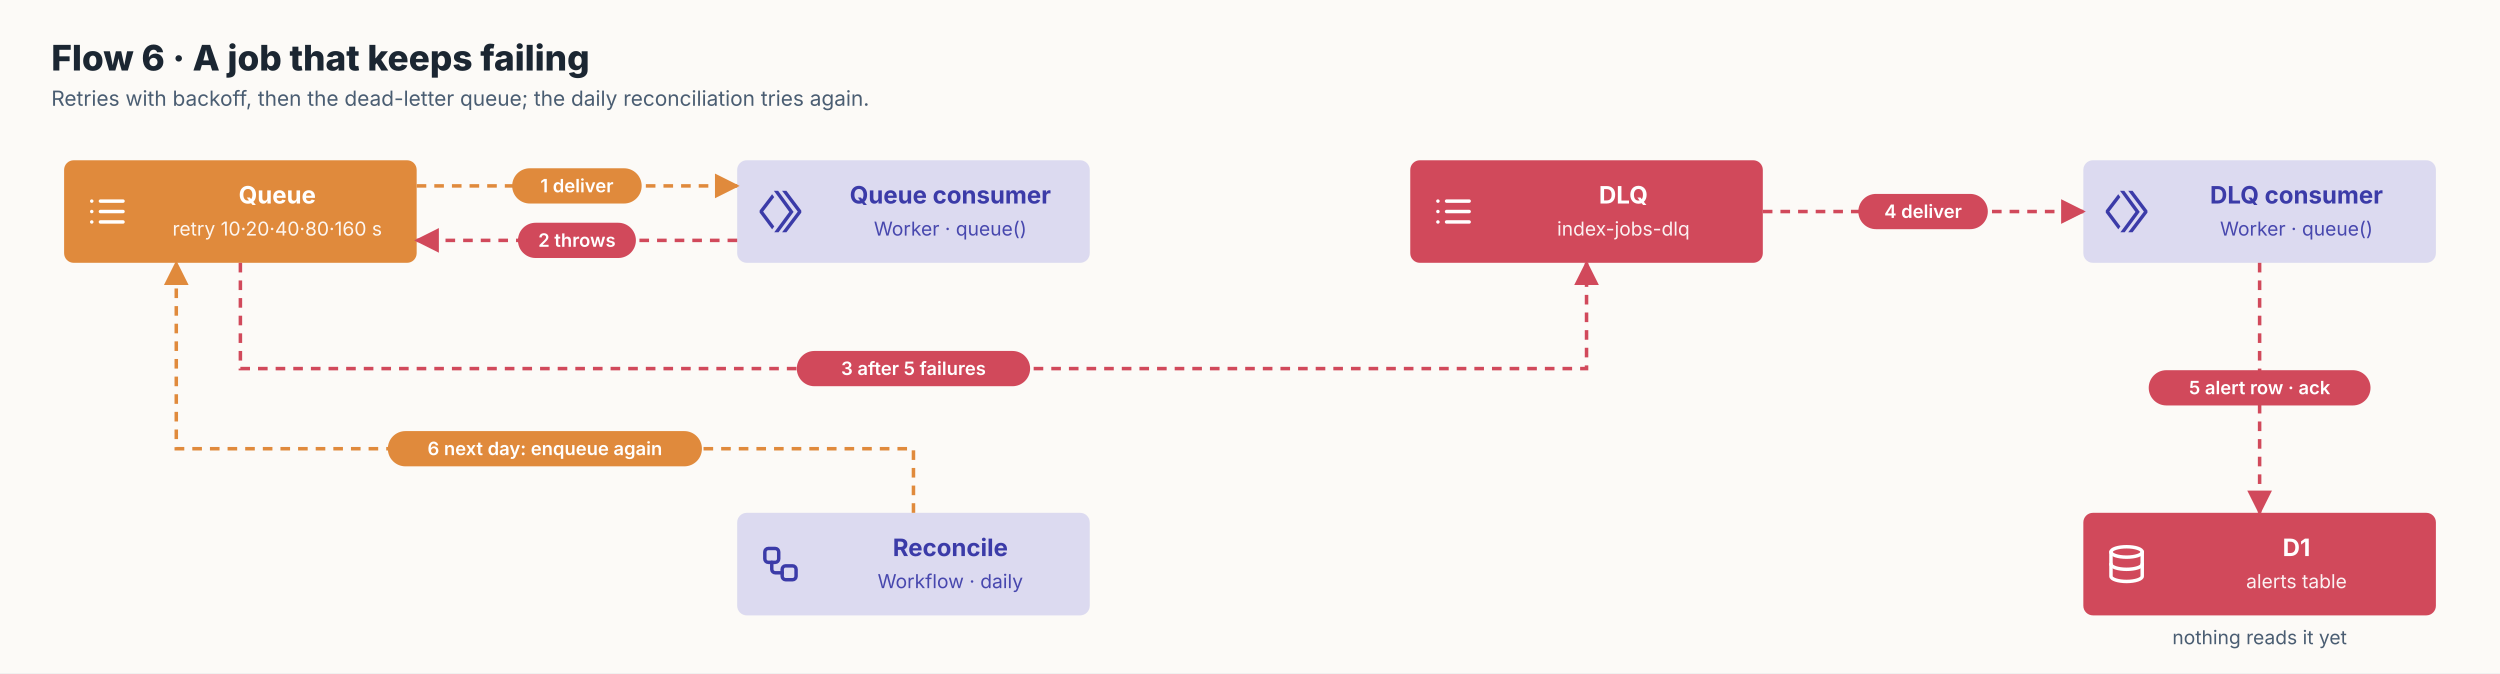
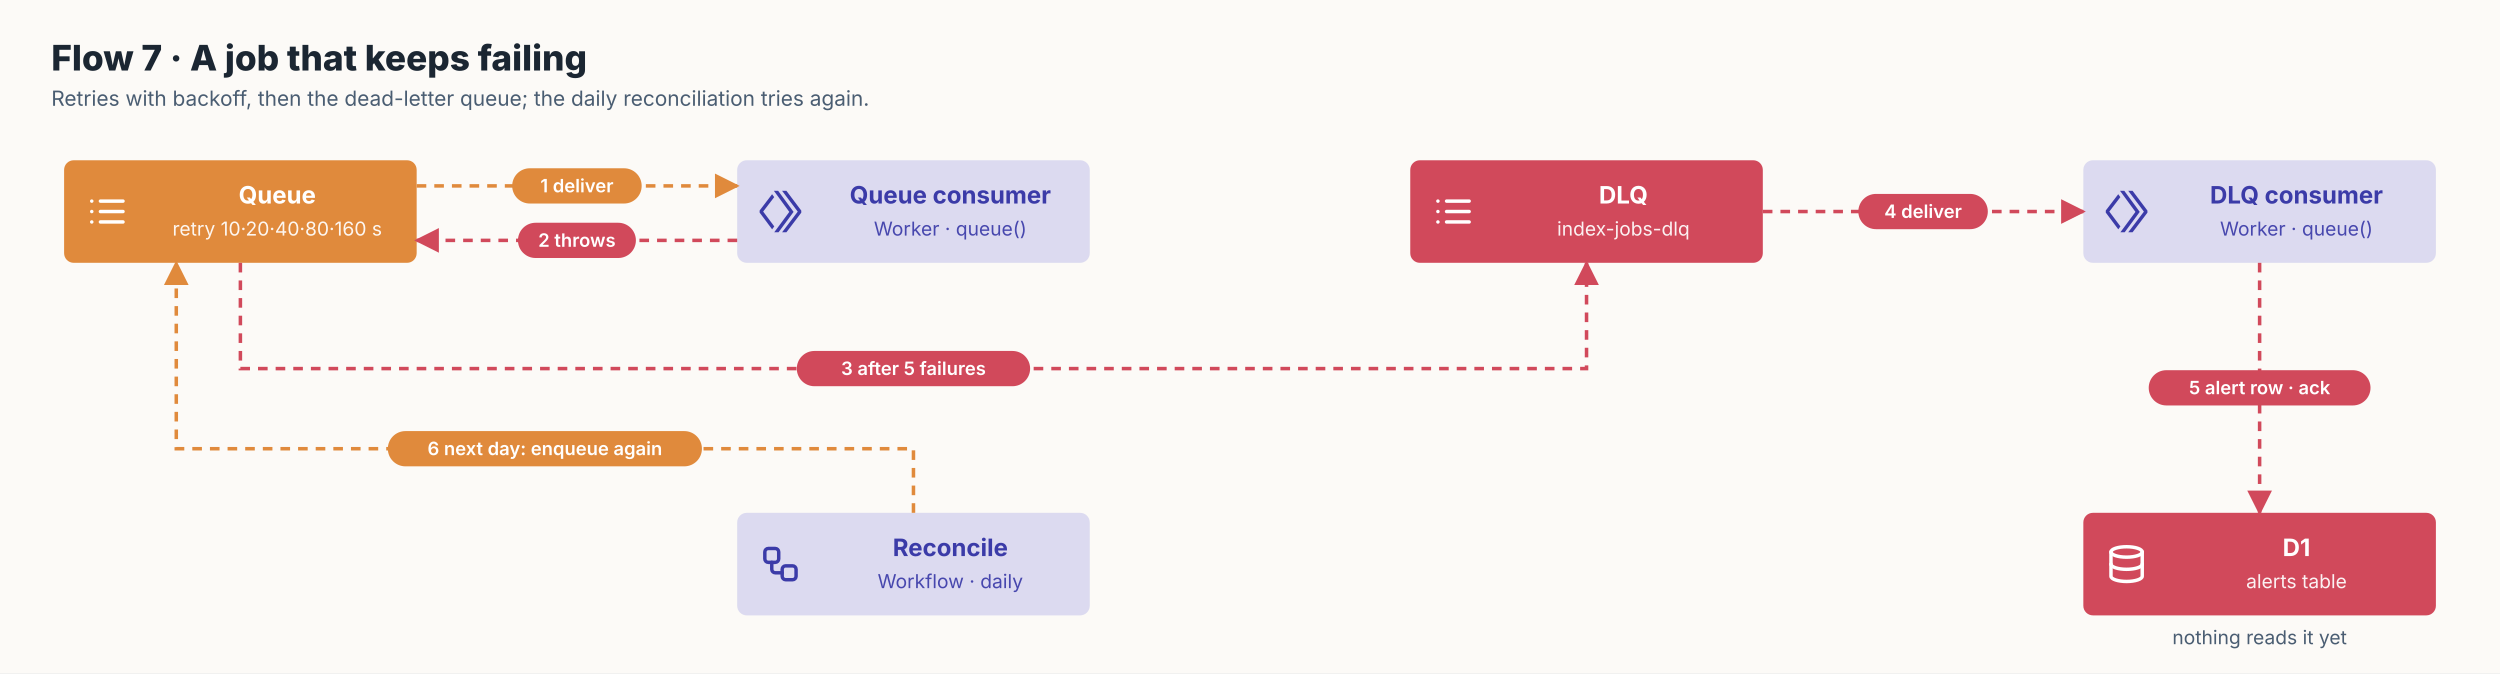
<svg xmlns="http://www.w3.org/2000/svg" viewBox="0 0 1560 420" width="1560" height="420" font-family="Onest, Inter, system-ui, sans-serif">
  <defs>
    <marker id="m" viewBox="0 0 10 10" refX="9" refY="5" markerWidth="8" markerHeight="8" orient="auto-start-reverse">
      <path d="M0,0 L10,5 L0,10 z" fill="#677A8E" />
    </marker>
    <marker id="m-auth" viewBox="0 0 10 10" refX="9" refY="5" markerWidth="7" markerHeight="7" orient="auto-start-reverse">
      <path d="M0,0 L10,5 L0,10 z" fill="#677A8E" />
    </marker>
    <marker id="m-write" viewBox="0 0 10 10" refX="9" refY="5" markerWidth="7" markerHeight="7" orient="auto-start-reverse">
      <path d="M0,0 L10,5 L0,10 z" fill="#5B5BD6" />
    </marker>
    <marker id="m-index" viewBox="0 0 10 10" refX="9" refY="5" markerWidth="7" markerHeight="7" orient="auto-start-reverse">
      <path d="M0,0 L10,5 L0,10 z" fill="#E08A3C" />
    </marker>
    <marker id="m-read" viewBox="0 0 10 10" refX="9" refY="5" markerWidth="7" markerHeight="7" orient="auto-start-reverse">
      <path d="M0,0 L10,5 L0,10 z" fill="#2F8A5B" />
    </marker>
    <marker id="m-fail" viewBox="0 0 10 10" refX="9" refY="5" markerWidth="7" markerHeight="7" orient="auto-start-reverse">
      <path d="M0,0 L10,5 L0,10 z" fill="#D1495B" />
    </marker>
    <marker id="ms" viewBox="0 0 10 10" refX="9" refY="5" markerWidth="8" markerHeight="8" orient="auto-start-reverse">
      <path d="M0,0 L10,5 L0,10 z" fill="#677A8E" />
    </marker>
    <style>.t{fill:#fff;font-size:15px;font-weight:700}.s{fill:#fff;font-size:12px;opacity:.92}.c{fill:#4A5D72;font-size:12px}
.a{fill:none;stroke:#677A8E;stroke-width:1.6;stroke-dasharray:6 5}.p{fill:#fff;font-size:11.5px;font-weight:600}
.h{fill:#1B2632;font-size:22px;font-weight:800}.hs{fill:#4A5D72;font-size:13px}.g{fill:none;stroke:#E6D5C1;stroke-width:1.5;stroke-dasharray:2 4}.gl{fill:#8C6A43;font-size:12px;font-weight:600}.lg{fill:#1B2632;font-size:13px;font-weight:600}.ft{font-size:12px;font-weight:700;letter-spacing:.06em}</style>
  </defs>
  <rect width="100%" height="100%" fill="#FCFAF7" />
-   <text x="32" y="44" class="h">Flow 6 · A job that keeps failing</text>
+   <text x="32" y="44" class="h">Flow 7 · A job that keeps failing</text>
  <text x="32" y="66" class="hs">Retries with backoff, then the dead-letter queue; the daily reconciliation tries again.</text>
  <rect x="40" y="100" width="220" height="64" rx="6" fill="#E08A3C" />
  <g transform="translate(54,119) scale(1.083333)" fill="none" stroke="#fff" stroke-width="2" stroke-linecap="round" stroke-linejoin="round">
    <path d="M8 6h13M8 12h13M8 18h13M3 6h.01M3 12h.01M3 18h.01" />
  </g>
  <text x="173.0" y="127" text-anchor="middle" class="t" style="fill:#fff">Queue</text>
  <text x="173.0" y="147" text-anchor="middle" class="s" style="fill:#fff">retry 10·20·40·80·160 s</text>
  <rect x="460" y="100" width="220" height="64" rx="6" fill="#5B5BD6" fill-opacity="0.2" />
  <path transform="translate(474,119) scale(1.083333)" d="m8.213.063 8.879 12.136-8.67 11.739h2.476l8.665-11.735-8.89-12.14Zm4.728 0 9.02 11.992-9.018 11.883h2.496L24 12.656v-1.199L15.434.063ZM7.178 2.02.01 11.398l-.01 1.2 7.203 9.644 1.238-1.676-6.396-8.556 6.361-8.313Z" fill="#3B3BA8" />
  <text x="593.0" y="127" text-anchor="middle" class="t" style="fill:#3B3BA8">Queue consumer</text>
  <text x="593.0" y="147" text-anchor="middle" class="s" style="fill:#3B3BA8">Worker · queue()</text>
  <rect x="880" y="100" width="220" height="64" rx="6" fill="#D1495B" />
  <g transform="translate(894,119) scale(1.083333)" fill="none" stroke="#fff" stroke-width="2" stroke-linecap="round" stroke-linejoin="round">
    <path d="M8 6h13M8 12h13M8 18h13M3 6h.01M3 12h.01M3 18h.01" />
  </g>
  <text x="1013.0" y="127" text-anchor="middle" class="t" style="fill:#fff">DLQ</text>
  <text x="1013.0" y="147" text-anchor="middle" class="s" style="fill:#fff">index-jobs-dlq</text>
  <rect x="1300" y="100" width="220" height="64" rx="6" fill="#5B5BD6" fill-opacity="0.2" />
  <path transform="translate(1314,119) scale(1.083333)" d="m8.213.063 8.879 12.136-8.67 11.739h2.476l8.665-11.735-8.89-12.14Zm4.728 0 9.02 11.992-9.018 11.883h2.496L24 12.656v-1.199L15.434.063ZM7.178 2.02.01 11.398l-.01 1.2 7.203 9.644 1.238-1.676-6.396-8.556 6.361-8.313Z" fill="#3B3BA8" />
  <text x="1433.0" y="127" text-anchor="middle" class="t" style="fill:#3B3BA8">DLQ consumer</text>
  <text x="1433.0" y="147" text-anchor="middle" class="s" style="fill:#3B3BA8">Worker · queue()</text>
  <rect x="1300" y="320" width="220" height="64" rx="6" fill="#D1495B" />
  <g transform="translate(1314,339) scale(1.083333)" fill="none" stroke="#fff" stroke-width="2" stroke-linecap="round" stroke-linejoin="round">
    <ellipse cx="12" cy="5" rx="9" ry="3" />
    <path d="M3 5v14a9 3 0 0 0 18 0V5" />
    <path d="M3 12a9 3 0 0 0 18 0" />
  </g>
  <text x="1433.0" y="347" text-anchor="middle" class="t" style="fill:#fff">D1</text>
  <text x="1433.0" y="367" text-anchor="middle" class="s" style="fill:#fff">alerts table</text>
  <text x="1410.0" y="402" text-anchor="middle" class="c">nothing reads it yet</text>
  <rect x="460" y="320" width="220" height="64" rx="6" fill="#5B5BD6" fill-opacity="0.2" />
  <g transform="translate(474,339) scale(1.083333)" fill="none" stroke="#3B3BA8" stroke-width="2" stroke-linecap="round" stroke-linejoin="round">
    <rect width="8" height="8" x="3" y="3" rx="2" />
    <path d="M7 11v4a2 2 0 0 0 2 2h4" />
    <rect width="8" height="8" x="13" y="13" rx="2" />
  </g>
  <text x="593.0" y="347" text-anchor="middle" class="t" style="fill:#3B3BA8">Reconcile</text>
  <text x="593.0" y="367" text-anchor="middle" class="s" style="fill:#3B3BA8">Workflow · daily</text>
  <path d="M260,116 L460,116" class="a" style="stroke:#E08A3C;stroke-width:2.2" marker-end="url(#m-index)" />
  <rect x="319.6" y="105.0" width="80.8" height="22" rx="11" fill="#E08A3C" />
  <text x="360.0" y="120.0" text-anchor="middle" class="p">1 deliver</text>
  <path d="M460,150 L260,150" class="a" style="stroke:#D1495B;stroke-width:2.2" marker-end="url(#m-fail)" />
  <rect x="323.2" y="139.0" width="73.6" height="22" rx="11" fill="#D1495B" />
  <text x="360.0" y="154.0" text-anchor="middle" class="p">2 throws</text>
  <path d="M150,164 L150,230 L990,230 L990,164" class="a" style="stroke:#D1495B;stroke-width:2.2" marker-end="url(#m-fail)" />
  <rect x="497.2" y="219.0" width="145.6" height="22" rx="11" fill="#D1495B" />
  <text x="570.0" y="234.0" text-anchor="middle" class="p">3 after 5 failures</text>
  <path d="M1100,132 L1300,132" class="a" style="stroke:#D1495B;stroke-width:2.2" marker-end="url(#m-fail)" />
  <rect x="1159.6" y="121.0" width="80.8" height="22" rx="11" fill="#D1495B" />
  <text x="1200.0" y="136.0" text-anchor="middle" class="p">4 deliver</text>
  <path d="M1410,164 L1410,320" class="a" style="stroke:#D1495B;stroke-width:2.2" marker-end="url(#m-fail)" />
  <rect x="1340.8" y="231.0" width="138.4" height="22" rx="11" fill="#D1495B" />
  <text x="1410.0" y="246.0" text-anchor="middle" class="p">5 alert row · ack</text>
  <path d="M570,320 L570,280 L110,280 L110,164" class="a" style="stroke:#E08A3C;stroke-width:2.2" marker-end="url(#m-index)" />
  <rect x="242.0" y="269.0" width="196.0" height="22" rx="11" fill="#E08A3C" />
  <text x="340.0" y="284.0" text-anchor="middle" class="p">6 next day: enqueue again</text>
</svg>
